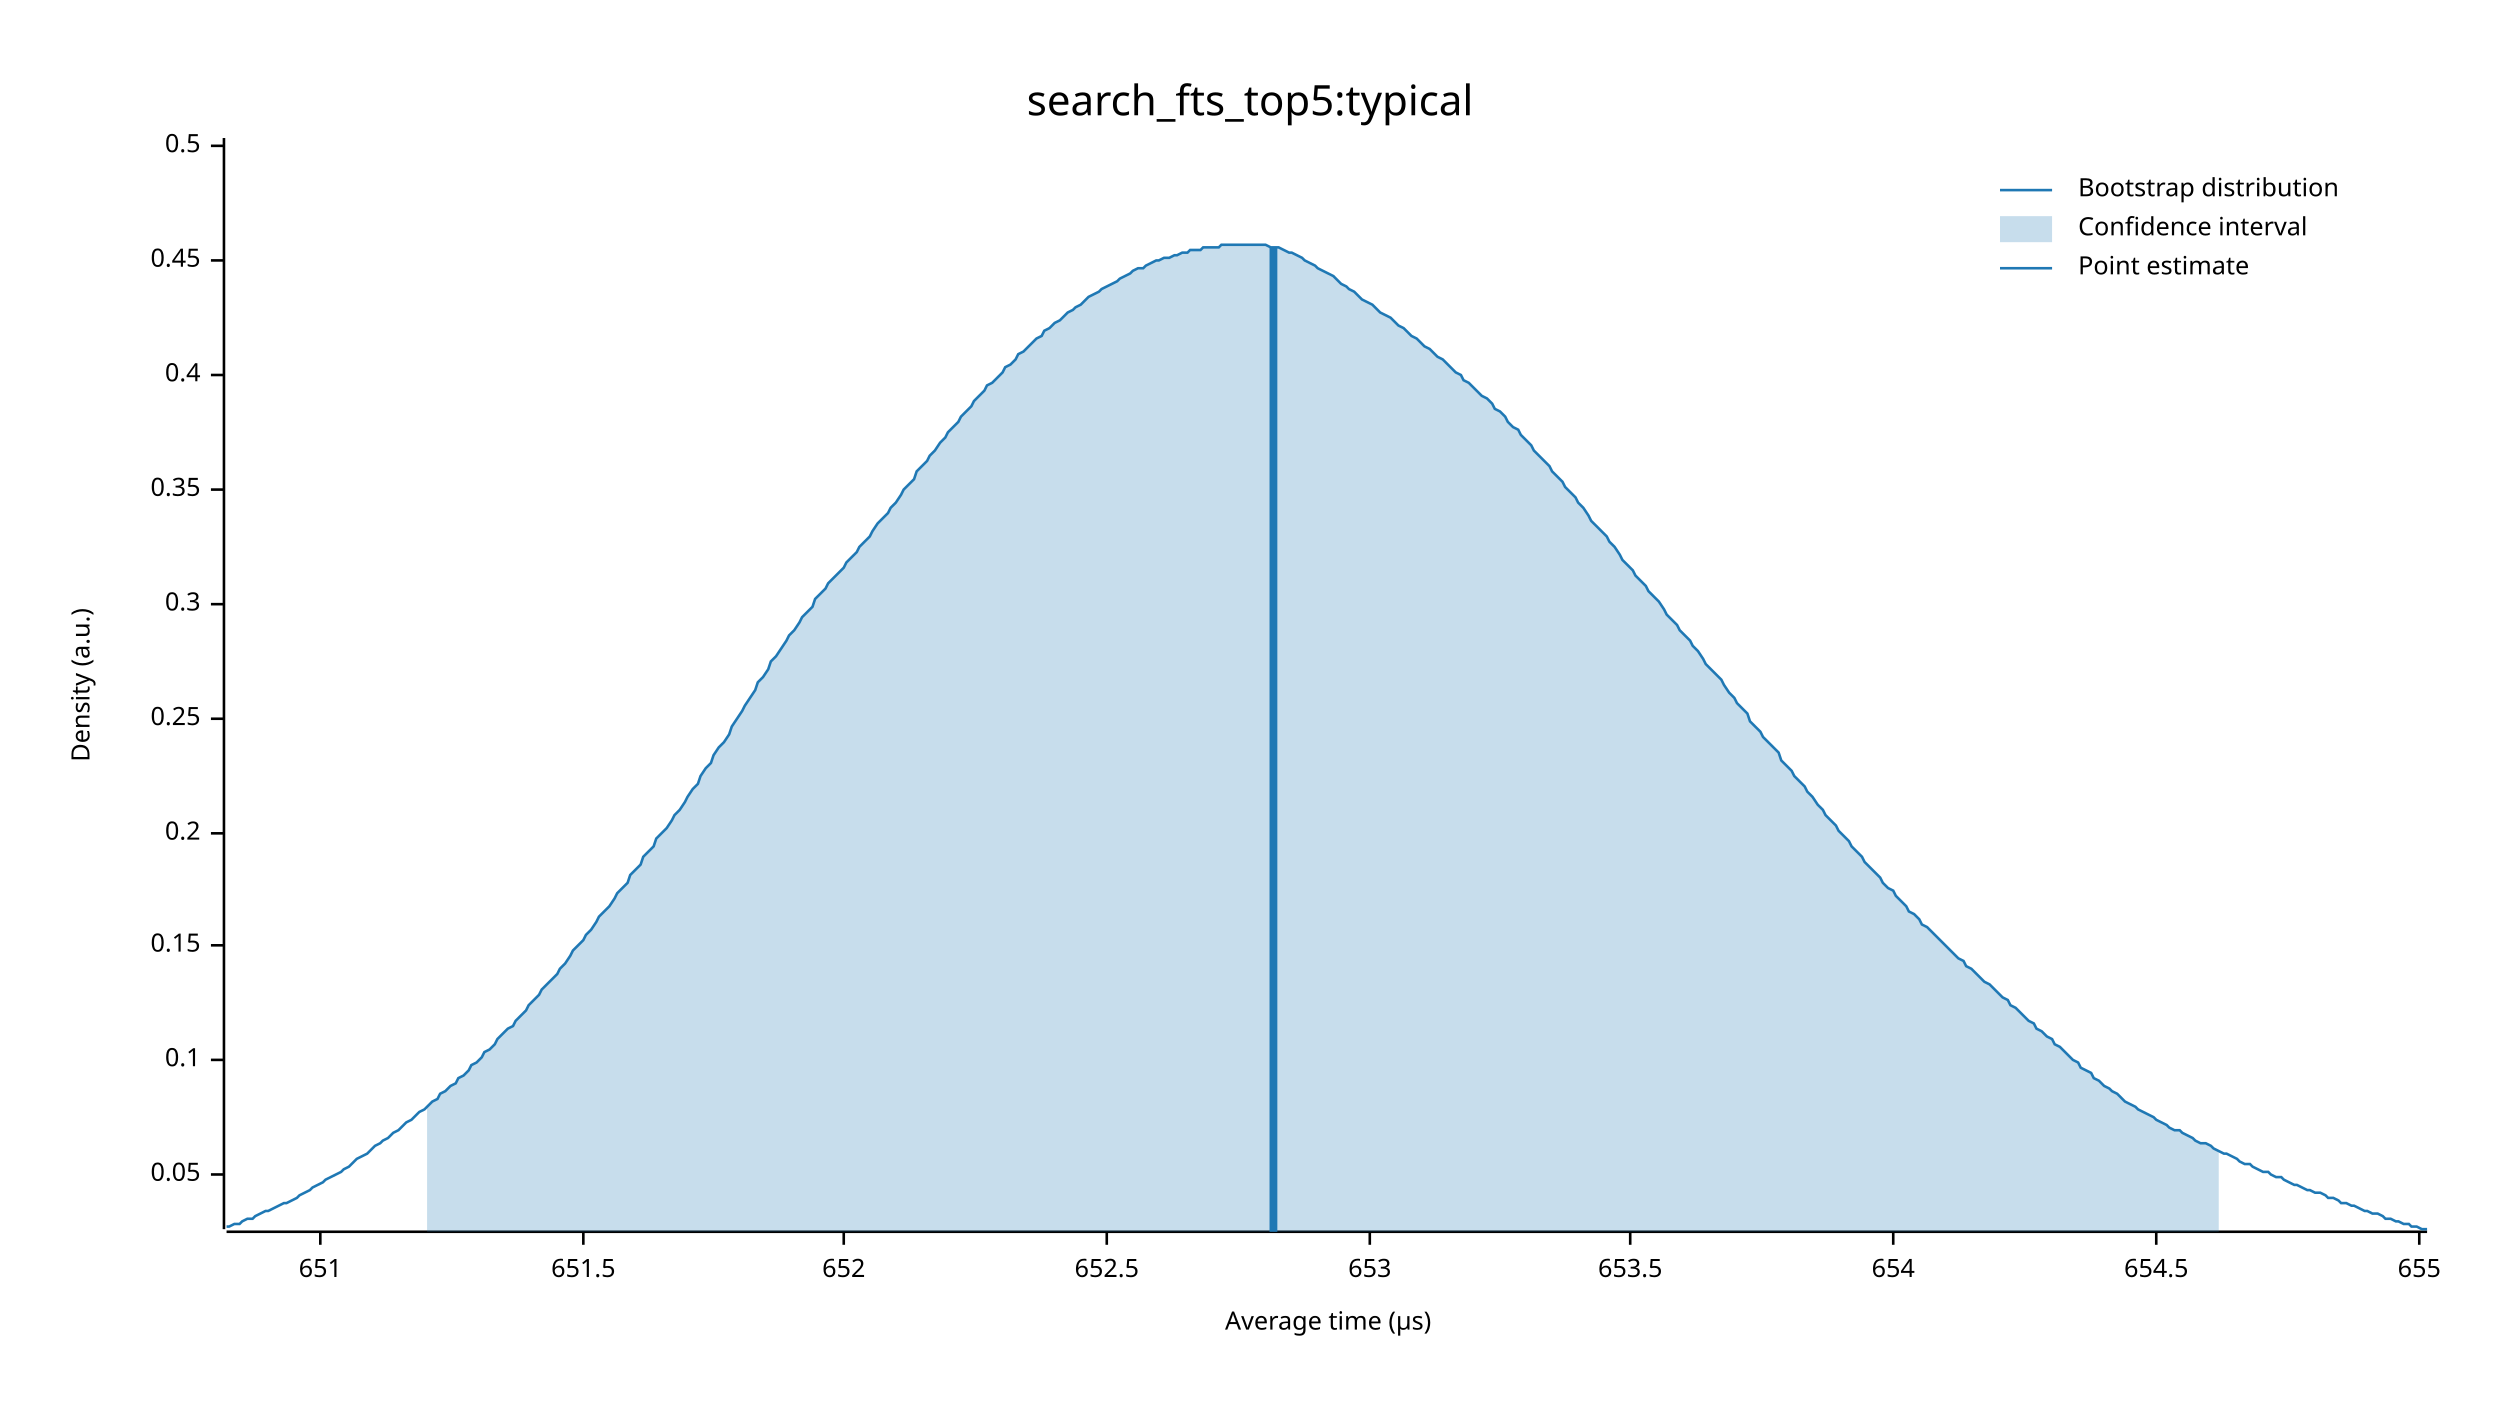
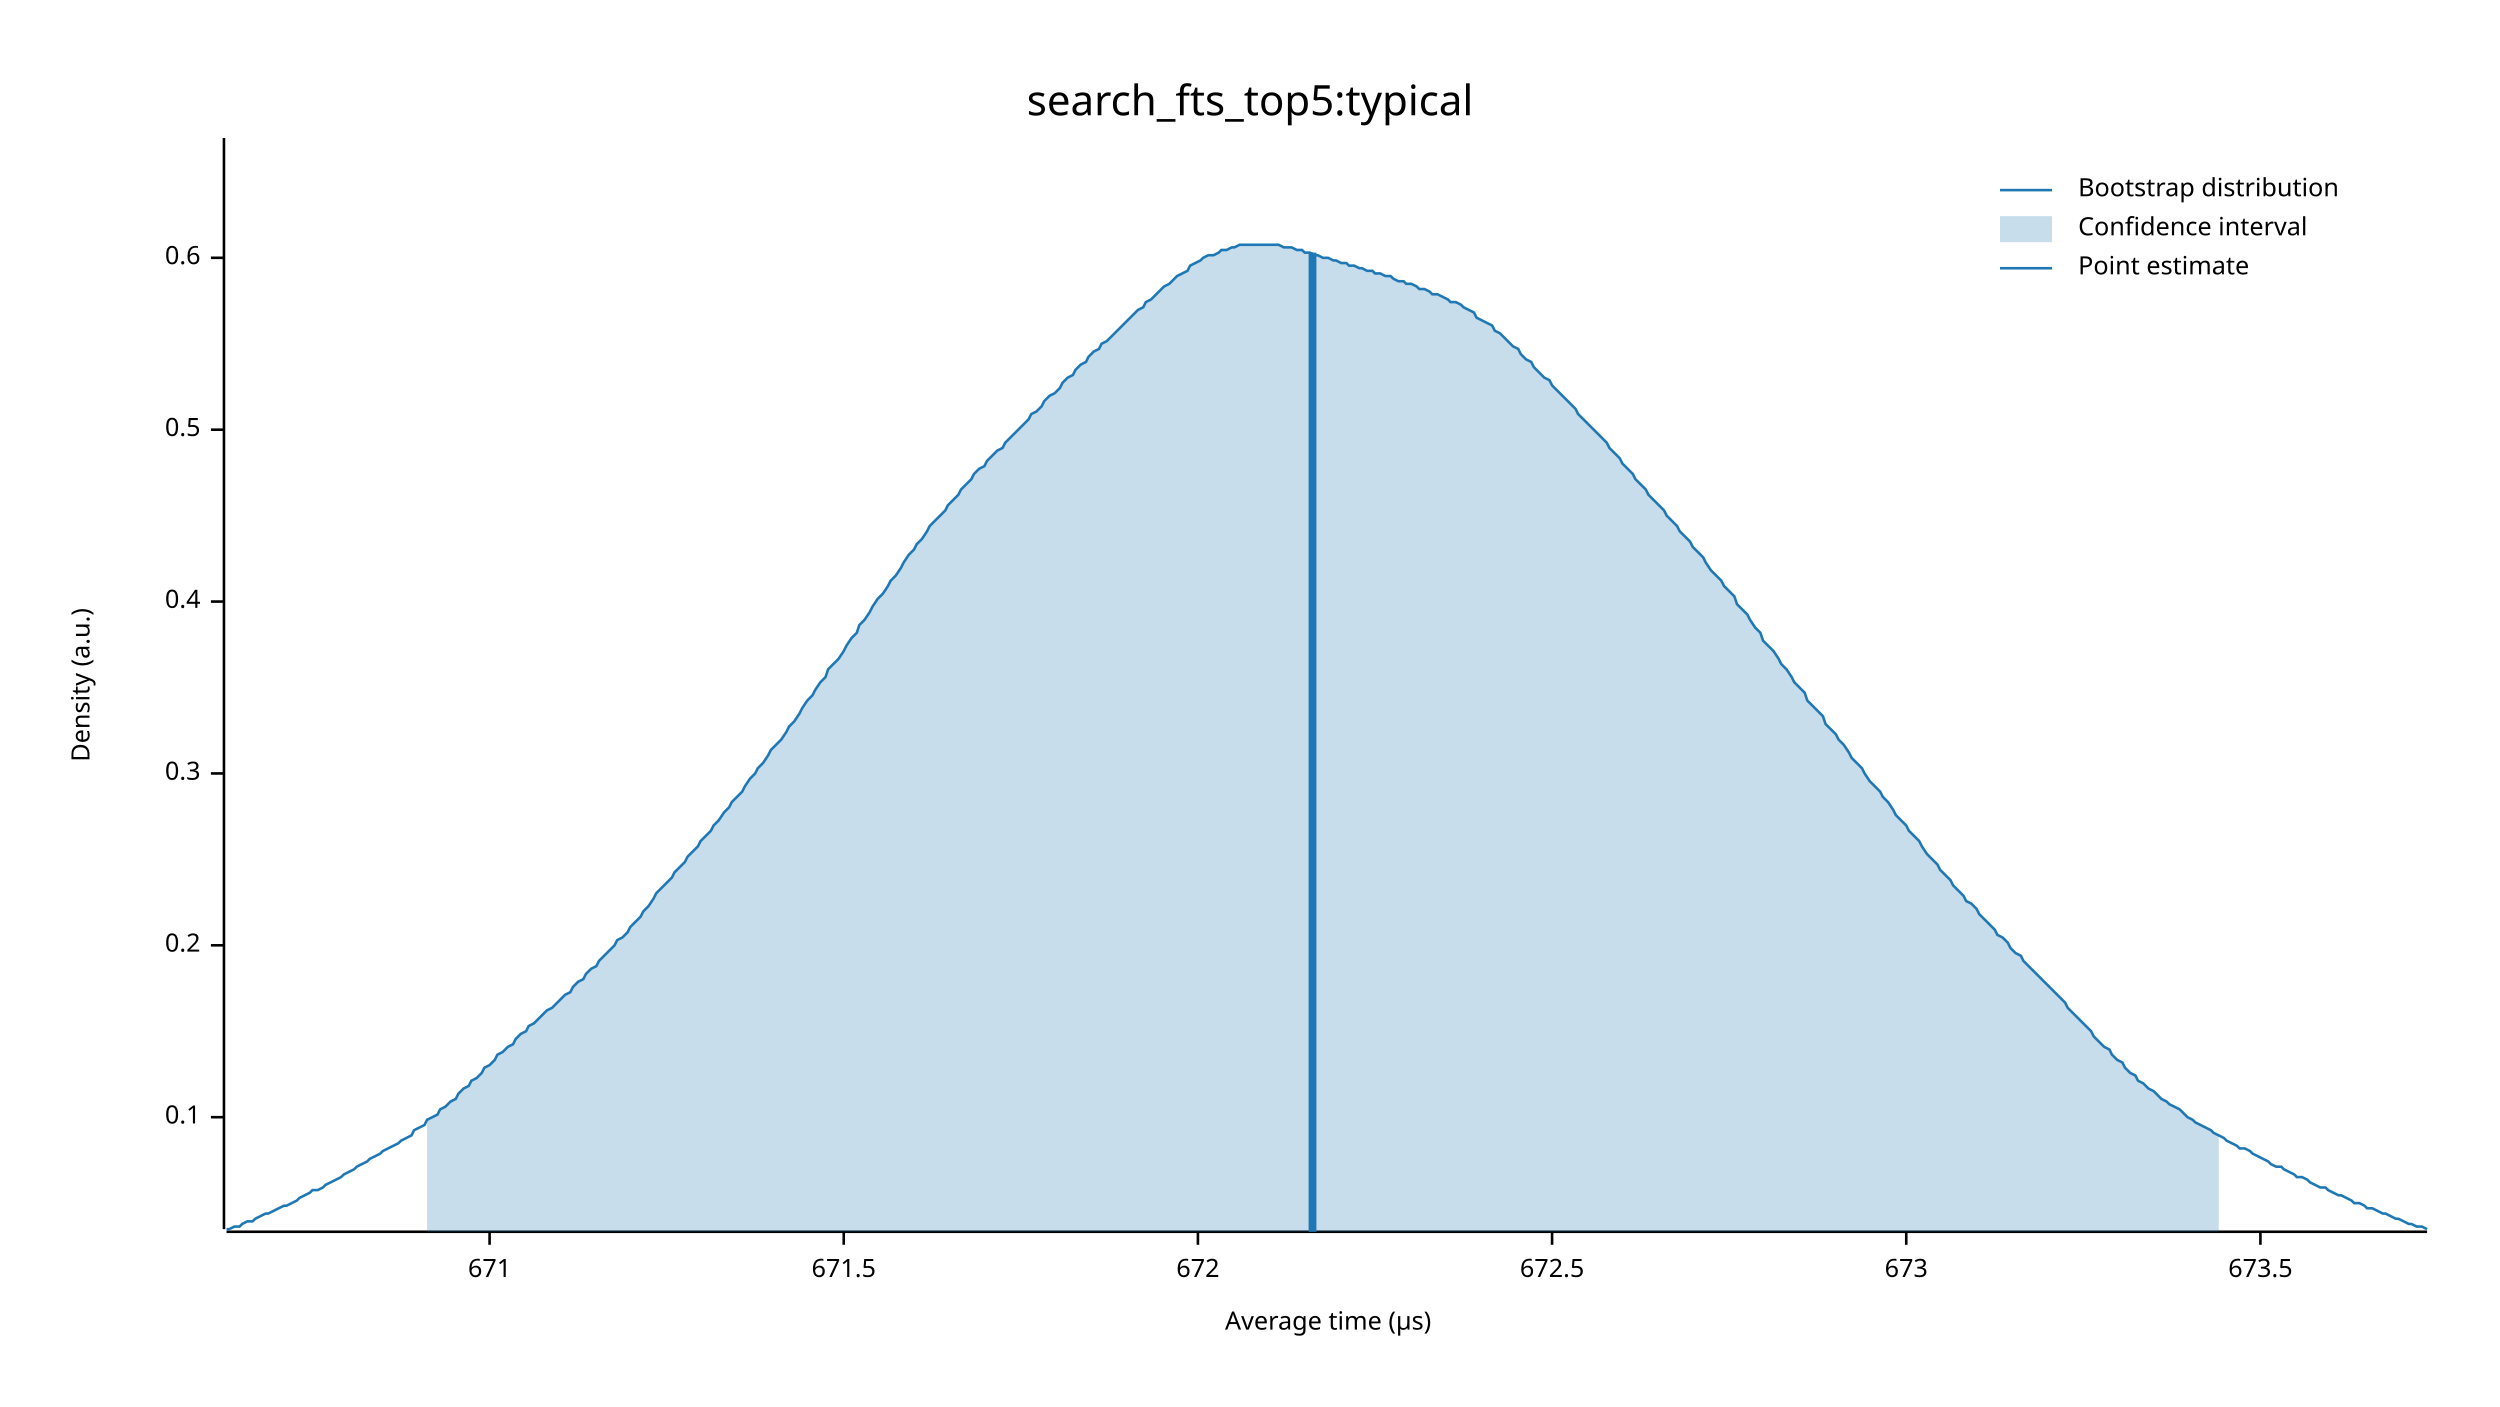
<svg xmlns="http://www.w3.org/2000/svg" width="960" height="540" viewBox="0 0 960 540">
  <text x="480" y="32" dy="0.76em" text-anchor="middle" font-family="sans-serif" font-size="16.129" opacity="1" fill="#000000">
search_fts_top5:typical
</text>
  <text x="27" y="263" dy="0.76em" text-anchor="middle" font-family="sans-serif" font-size="9.677" opacity="1" fill="#000000" transform="rotate(270, 27, 263)">
Density (a.u.)
</text>
  <text x="510" y="513" dy="-0.5ex" text-anchor="middle" font-family="sans-serif" font-size="9.677" opacity="1" fill="#000000">
Average time (µs)
</text>
  <polyline fill="none" opacity="1" stroke="#000000" stroke-width="1" points="86,53 86,472 " />
-   <text x="77" y="451" dy="0.5ex" text-anchor="end" font-family="sans-serif" font-size="9.677" opacity="1" fill="#000000">
- 0.05
- </text>
-   <polyline fill="none" opacity="1" stroke="#000000" stroke-width="1" points="81,451 86,451 " />
-   <text x="77" y="407" dy="0.5ex" text-anchor="end" font-family="sans-serif" font-size="9.677" opacity="1" fill="#000000">
+   <text x="77" y="429" dy="0.5ex" text-anchor="end" font-family="sans-serif" font-size="9.677" opacity="1" fill="#000000">
0.1
</text>
-   <polyline fill="none" opacity="1" stroke="#000000" stroke-width="1" points="81,407 86,407 " />
+   <polyline fill="none" opacity="1" stroke="#000000" stroke-width="1" points="81,429 86,429 " />
  <text x="77" y="363" dy="0.5ex" text-anchor="end" font-family="sans-serif" font-size="9.677" opacity="1" fill="#000000">
- 0.15
+ 0.2
</text>
  <polyline fill="none" opacity="1" stroke="#000000" stroke-width="1" points="81,363 86,363 " />
-   <text x="77" y="320" dy="0.5ex" text-anchor="end" font-family="sans-serif" font-size="9.677" opacity="1" fill="#000000">
- 0.2
- </text>
-   <polyline fill="none" opacity="1" stroke="#000000" stroke-width="1" points="81,320 86,320 " />
-   <text x="77" y="276" dy="0.5ex" text-anchor="end" font-family="sans-serif" font-size="9.677" opacity="1" fill="#000000">
- 0.25
- </text>
-   <polyline fill="none" opacity="1" stroke="#000000" stroke-width="1" points="81,276 86,276 " />
-   <text x="77" y="232" dy="0.5ex" text-anchor="end" font-family="sans-serif" font-size="9.677" opacity="1" fill="#000000">
+   <text x="77" y="297" dy="0.5ex" text-anchor="end" font-family="sans-serif" font-size="9.677" opacity="1" fill="#000000">
0.3
</text>
-   <polyline fill="none" opacity="1" stroke="#000000" stroke-width="1" points="81,232 86,232 " />
-   <text x="77" y="188" dy="0.5ex" text-anchor="end" font-family="sans-serif" font-size="9.677" opacity="1" fill="#000000">
- 0.35
- </text>
-   <polyline fill="none" opacity="1" stroke="#000000" stroke-width="1" points="81,188 86,188 " />
-   <text x="77" y="144" dy="0.5ex" text-anchor="end" font-family="sans-serif" font-size="9.677" opacity="1" fill="#000000">
+   <polyline fill="none" opacity="1" stroke="#000000" stroke-width="1" points="81,297 86,297 " />
+   <text x="77" y="231" dy="0.5ex" text-anchor="end" font-family="sans-serif" font-size="9.677" opacity="1" fill="#000000">
0.4
</text>
-   <polyline fill="none" opacity="1" stroke="#000000" stroke-width="1" points="81,144 86,144 " />
-   <text x="77" y="100" dy="0.5ex" text-anchor="end" font-family="sans-serif" font-size="9.677" opacity="1" fill="#000000">
- 0.45
- </text>
-   <polyline fill="none" opacity="1" stroke="#000000" stroke-width="1" points="81,100 86,100 " />
-   <text x="77" y="56" dy="0.5ex" text-anchor="end" font-family="sans-serif" font-size="9.677" opacity="1" fill="#000000">
+   <polyline fill="none" opacity="1" stroke="#000000" stroke-width="1" points="81,231 86,231 " />
+   <text x="77" y="165" dy="0.5ex" text-anchor="end" font-family="sans-serif" font-size="9.677" opacity="1" fill="#000000">
0.5
</text>
-   <polyline fill="none" opacity="1" stroke="#000000" stroke-width="1" points="81,56 86,56 " />
+   <polyline fill="none" opacity="1" stroke="#000000" stroke-width="1" points="81,165 86,165 " />
+   <text x="77" y="99" dy="0.5ex" text-anchor="end" font-family="sans-serif" font-size="9.677" opacity="1" fill="#000000">
+ 0.6
+ </text>
+   <polyline fill="none" opacity="1" stroke="#000000" stroke-width="1" points="81,99 86,99 " />
  <polyline fill="none" opacity="1" stroke="#000000" stroke-width="1" points="87,473 932,473 " />
-   <text x="123" y="483" dy="0.76em" text-anchor="middle" font-family="sans-serif" font-size="9.677" opacity="1" fill="#000000">
- 651
+   <text x="188" y="483" dy="0.76em" text-anchor="middle" font-family="sans-serif" font-size="9.677" opacity="1" fill="#000000">
+ 671
</text>
-   <polyline fill="none" opacity="1" stroke="#000000" stroke-width="1" points="123,473 123,478 " />
-   <text x="224" y="483" dy="0.76em" text-anchor="middle" font-family="sans-serif" font-size="9.677" opacity="1" fill="#000000">
- 651.5
- </text>
-   <polyline fill="none" opacity="1" stroke="#000000" stroke-width="1" points="224,473 224,478 " />
+   <polyline fill="none" opacity="1" stroke="#000000" stroke-width="1" points="188,473 188,478 " />
  <text x="324" y="483" dy="0.76em" text-anchor="middle" font-family="sans-serif" font-size="9.677" opacity="1" fill="#000000">
- 652
+ 671.5
</text>
  <polyline fill="none" opacity="1" stroke="#000000" stroke-width="1" points="324,473 324,478 " />
-   <text x="425" y="483" dy="0.76em" text-anchor="middle" font-family="sans-serif" font-size="9.677" opacity="1" fill="#000000">
- 652.5
+   <text x="460" y="483" dy="0.76em" text-anchor="middle" font-family="sans-serif" font-size="9.677" opacity="1" fill="#000000">
+ 672
</text>
-   <polyline fill="none" opacity="1" stroke="#000000" stroke-width="1" points="425,473 425,478 " />
-   <text x="526" y="483" dy="0.76em" text-anchor="middle" font-family="sans-serif" font-size="9.677" opacity="1" fill="#000000">
- 653
+   <polyline fill="none" opacity="1" stroke="#000000" stroke-width="1" points="460,473 460,478 " />
+   <text x="596" y="483" dy="0.76em" text-anchor="middle" font-family="sans-serif" font-size="9.677" opacity="1" fill="#000000">
+ 672.5
</text>
-   <polyline fill="none" opacity="1" stroke="#000000" stroke-width="1" points="526,473 526,478 " />
-   <text x="626" y="483" dy="0.76em" text-anchor="middle" font-family="sans-serif" font-size="9.677" opacity="1" fill="#000000">
- 653.5
+   <polyline fill="none" opacity="1" stroke="#000000" stroke-width="1" points="596,473 596,478 " />
+   <text x="732" y="483" dy="0.76em" text-anchor="middle" font-family="sans-serif" font-size="9.677" opacity="1" fill="#000000">
+ 673
</text>
-   <polyline fill="none" opacity="1" stroke="#000000" stroke-width="1" points="626,473 626,478 " />
-   <text x="727" y="483" dy="0.76em" text-anchor="middle" font-family="sans-serif" font-size="9.677" opacity="1" fill="#000000">
- 654
+   <polyline fill="none" opacity="1" stroke="#000000" stroke-width="1" points="732,473 732,478 " />
+   <text x="868" y="483" dy="0.76em" text-anchor="middle" font-family="sans-serif" font-size="9.677" opacity="1" fill="#000000">
+ 673.5
</text>
-   <polyline fill="none" opacity="1" stroke="#000000" stroke-width="1" points="727,473 727,478 " />
-   <text x="828" y="483" dy="0.76em" text-anchor="middle" font-family="sans-serif" font-size="9.677" opacity="1" fill="#000000">
- 654.5
- </text>
-   <polyline fill="none" opacity="1" stroke="#000000" stroke-width="1" points="828,473 828,478 " />
-   <text x="929" y="483" dy="0.76em" text-anchor="middle" font-family="sans-serif" font-size="9.677" opacity="1" fill="#000000">
- 655
- </text>
-   <polyline fill="none" opacity="1" stroke="#000000" stroke-width="1" points="929,473 929,478 " />
-   <polyline fill="none" opacity="1" stroke="#1F78B4" stroke-width="1" points="87,471 88,471 90,470 92,470 93,469 95,468 97,468 98,467 100,466 102,465 103,465 105,464 107,463 109,462 110,462 112,461 114,460 115,459 117,458 119,457 120,456 122,455 124,454 125,453 127,452 129,451 131,450 132,449 134,448 136,446 137,445 139,444 141,443 142,442 144,440 146,439 147,438 149,437 151,435 153,434 154,433 156,431 158,430 159,429 161,427 163,426 164,425 166,423 168,422 169,420 171,419 173,417 175,416 176,414 178,413 180,411 181,409 183,408 185,406 186,404 188,403 190,401 191,399 193,397 195,395 197,394 198,392 200,390 202,388 203,386 205,384 207,382 208,380 210,378 212,376 214,374 215,372 217,370 219,367 220,365 222,363 224,361 225,359 227,357 229,354 230,352 232,350 234,348 236,345 237,343 239,341 241,339 242,336 244,334 246,332 247,329 249,327 251,325 252,322 254,320 256,318 258,315 259,313 261,311 263,308 264,306 266,303 268,301 269,298 271,295 273,293 274,290 276,287 278,285 280,282 281,279 283,276 285,273 286,271 288,268 290,265 291,262 293,260 295,257 296,254 298,252 300,249 302,246 303,244 305,242 307,239 308,237 310,235 312,233 313,230 315,228 317,226 318,224 320,222 322,220 324,218 325,216 327,214 329,212 330,210 332,208 334,206 335,204 337,201 339,199 341,197 342,195 344,193 346,190 347,188 349,186 351,184 352,181 354,179 356,177 357,175 359,173 361,170 363,168 364,166 366,164 368,162 369,160 371,158 373,156 374,154 376,152 378,150 379,148 381,147 383,145 385,143 386,141 388,140 390,138 391,136 393,135 395,133 396,132 398,130 400,129 401,127 403,126 405,124 407,123 408,122 410,120 412,119 413,118 415,117 417,115 418,114 420,113 422,112 423,111 425,110 427,109 429,108 430,107 432,106 434,105 435,104 437,103 439,103 440,102 442,101 444,100 445,100 447,99 449,99 451,98 452,98 454,97 456,97 457,96 459,96 461,96 462,95 464,95 466,95 468,95 469,94 471,94 473,94 474,94 476,94 478,94 479,94 481,94 483,94 484,94 486,94 488,95 490,95 491,95 493,96 495,97 496,97 498,98 500,99 501,100 503,101 505,102 506,103 508,104 510,105 512,106 513,107 515,109 517,110 518,111 520,112 522,114 523,115 525,116 527,117 528,118 530,120 532,121 534,122 535,123 537,125 539,126 540,127 542,129 544,130 545,131 547,133 549,134 550,135 552,137 554,138 556,140 557,141 559,143 561,144 562,146 564,147 566,149 567,150 569,152 571,153 573,155 574,157 576,158 578,160 579,162 581,164 583,165 584,167 586,169 588,171 589,173 591,175 593,177 595,179 596,181 598,183 600,185 601,187 603,189 605,191 606,193 608,195 610,198 611,200 613,202 615,204 617,206 618,208 620,210 622,213 623,215 625,217 627,219 628,221 630,223 632,225 633,227 635,229 637,231 639,234 640,236 642,238 644,240 645,242 647,244 649,246 650,248 652,250 654,253 655,255 657,257 659,259 661,261 662,263 664,266 666,268 667,270 669,272 671,274 672,277 674,279 676,281 677,283 679,285 681,287 683,289 684,292 686,294 688,296 689,298 691,300 693,302 694,304 696,306 698,309 700,311 701,313 703,315 705,317 706,319 708,321 710,323 711,325 713,327 715,329 716,331 718,333 720,335 722,337 723,339 725,341 727,342 728,344 730,346 732,348 733,350 735,351 737,353 738,355 740,356 742,358 744,360 745,361 747,363 749,365 750,366 752,368 754,369 755,371 757,372 759,374 760,375 762,377 764,378 766,380 767,381 769,383 771,384 772,386 774,387 776,389 777,390 779,392 781,393 782,395 784,396 786,398 788,399 789,401 791,402 793,404 794,405 796,407 798,408 799,410 801,411 803,412 804,414 806,415 808,417 810,418 811,419 813,420 815,422 816,423 818,424 820,425 821,426 823,427 825,428 827,429 828,430 830,431 832,432 833,433 835,434 837,434 838,435 840,436 842,437 843,438 845,439 847,439 849,440 850,441 852,442 854,443 855,443 857,444 859,445 860,446 862,447 864,447 865,448 867,449 869,450 871,450 872,451 874,452 876,452 877,453 879,454 881,455 882,455 884,456 886,457 887,457 889,458 891,458 893,459 894,460 896,460 898,461 899,462 901,462 903,463 904,463 906,464 908,465 909,465 911,466 913,466 915,467 916,468 918,468 920,469 921,469 923,470 925,470 926,471 928,471 930,472 932,472 " />
-   <polygon opacity="0.25" fill="#1F78B4" points="164,425 166,423 168,422 169,420 171,419 173,417 175,416 176,414 178,413 180,411 181,409 183,408 185,406 186,404 188,403 190,401 191,399 193,397 195,395 197,394 198,392 200,390 202,388 203,386 205,384 207,382 208,380 210,378 212,376 214,374 215,372 217,370 219,367 220,365 222,363 224,361 225,359 227,357 229,354 230,352 232,350 234,348 236,345 237,343 239,341 241,339 242,336 244,334 246,332 247,329 249,327 251,325 252,322 254,320 256,318 258,315 259,313 261,311 263,308 264,306 266,303 268,301 269,298 271,295 273,293 274,290 276,287 278,285 280,282 281,279 283,276 285,273 286,271 288,268 290,265 291,262 293,260 295,257 296,254 298,252 300,249 302,246 303,244 305,242 307,239 308,237 310,235 312,233 313,230 315,228 317,226 318,224 320,222 322,220 324,218 325,216 327,214 329,212 330,210 332,208 334,206 335,204 337,201 339,199 341,197 342,195 344,193 346,190 347,188 349,186 351,184 352,181 354,179 356,177 357,175 359,173 361,170 363,168 364,166 366,164 368,162 369,160 371,158 373,156 374,154 376,152 378,150 379,148 381,147 383,145 385,143 386,141 388,140 390,138 391,136 393,135 395,133 396,132 398,130 400,129 401,127 403,126 405,124 407,123 408,122 410,120 412,119 413,118 415,117 417,115 418,114 420,113 422,112 423,111 425,110 427,109 429,108 430,107 432,106 434,105 435,104 437,103 439,103 440,102 442,101 444,100 445,100 447,99 449,99 451,98 452,98 454,97 456,97 457,96 459,96 461,96 462,95 464,95 466,95 468,95 469,94 471,94 473,94 474,94 476,94 478,94 479,94 481,94 483,94 484,94 486,94 488,95 490,95 491,95 493,96 495,97 496,97 498,98 500,99 501,100 503,101 505,102 506,103 508,104 510,105 512,106 513,107 515,109 517,110 518,111 520,112 522,114 523,115 525,116 527,117 528,118 530,120 532,121 534,122 535,123 537,125 539,126 540,127 542,129 544,130 545,131 547,133 549,134 550,135 552,137 554,138 556,140 557,141 559,143 561,144 562,146 564,147 566,149 567,150 569,152 571,153 573,155 574,157 576,158 578,160 579,162 581,164 583,165 584,167 586,169 588,171 589,173 591,175 593,177 595,179 596,181 598,183 600,185 601,187 603,189 605,191 606,193 608,195 610,198 611,200 613,202 615,204 617,206 618,208 620,210 622,213 623,215 625,217 627,219 628,221 630,223 632,225 633,227 635,229 637,231 639,234 640,236 642,238 644,240 645,242 647,244 649,246 650,248 652,250 654,253 655,255 657,257 659,259 661,261 662,263 664,266 666,268 667,270 669,272 671,274 672,277 674,279 676,281 677,283 679,285 681,287 683,289 684,292 686,294 688,296 689,298 691,300 693,302 694,304 696,306 698,309 700,311 701,313 703,315 705,317 706,319 708,321 710,323 711,325 713,327 715,329 716,331 718,333 720,335 722,337 723,339 725,341 727,342 728,344 730,346 732,348 733,350 735,351 737,353 738,355 740,356 742,358 744,360 745,361 747,363 749,365 750,366 752,368 754,369 755,371 757,372 759,374 760,375 762,377 764,378 766,380 767,381 769,383 771,384 772,386 774,387 776,389 777,390 779,392 781,393 782,395 784,396 786,398 788,399 789,401 791,402 793,404 794,405 796,407 798,408 799,410 801,411 803,412 804,414 806,415 808,417 810,418 811,419 813,420 815,422 816,423 818,424 820,425 821,426 823,427 825,428 827,429 828,430 830,431 832,432 833,433 835,434 837,434 838,435 840,436 842,437 843,438 845,439 847,439 849,440 850,441 852,442 852,473 164,473 " />
-   <polyline fill="none" opacity="1" stroke="#1F78B4" stroke-width="3" points="489,473 489,95 " />
+   <polyline fill="none" opacity="1" stroke="#000000" stroke-width="1" points="868,473 868,478 " />
+   <polyline fill="none" opacity="1" stroke="#1F78B4" stroke-width="1" points="87,472 88,472 90,471 92,471 93,470 95,469 97,469 98,468 100,467 102,466 103,466 105,465 107,464 109,463 110,463 112,462 114,461 115,460 117,459 119,458 120,457 122,457 124,456 125,455 127,454 129,453 131,452 132,451 134,450 136,449 137,448 139,447 141,446 142,445 144,444 146,443 147,442 149,441 151,440 153,439 154,438 156,437 158,436 159,434 161,433 163,432 164,430 166,429 168,428 169,426 171,425 173,423 175,422 176,420 178,418 180,417 181,415 183,414 185,412 186,410 188,409 190,407 191,405 193,404 195,402 197,401 198,399 200,397 202,396 203,394 205,393 207,391 208,390 210,388 212,387 214,385 215,384 217,382 219,381 220,379 222,377 224,376 225,374 227,372 229,371 230,369 232,367 234,365 236,363 237,361 239,360 241,358 242,356 244,354 246,352 247,350 249,348 251,345 252,343 254,341 256,339 258,337 259,335 261,333 263,331 264,329 266,327 268,325 269,323 271,321 273,319 274,317 276,315 278,312 280,310 281,308 283,306 285,304 286,302 288,299 290,297 291,295 293,293 295,290 296,288 298,286 300,284 302,281 303,279 305,277 307,274 308,272 310,269 312,267 313,265 315,262 317,260 318,257 320,255 322,253 324,250 325,248 327,245 329,243 330,240 332,238 334,235 335,233 337,230 339,228 341,225 342,223 344,221 346,218 347,216 349,213 351,211 352,209 354,207 356,204 357,202 359,200 361,198 363,196 364,194 366,192 368,190 369,188 371,186 373,184 374,182 376,180 378,179 379,177 381,175 383,173 385,172 386,170 388,168 390,166 391,165 393,163 395,161 396,159 398,158 400,156 401,154 403,152 405,151 407,149 408,147 410,145 412,144 413,142 415,140 417,139 418,137 420,135 422,134 423,132 425,131 427,129 429,127 430,126 432,124 434,122 435,121 437,119 439,118 440,116 442,115 444,113 445,112 447,110 449,109 451,107 452,106 454,105 456,104 457,102 459,101 461,100 462,99 464,98 466,98 468,97 469,96 471,96 473,95 474,95 476,94 478,94 479,94 481,94 483,94 484,94 486,94 488,94 490,94 491,94 493,95 495,95 496,95 498,96 500,96 501,97 503,97 505,98 506,98 508,99 510,99 512,100 513,100 515,101 517,101 518,102 520,102 522,103 523,103 525,104 527,104 528,105 530,105 532,106 534,106 535,107 537,108 539,108 540,109 542,109 544,110 545,111 547,111 549,112 550,113 552,113 554,114 556,115 557,116 559,116 561,117 562,118 564,119 566,120 567,122 569,123 571,124 573,125 574,127 576,128 578,130 579,131 581,133 583,134 584,136 586,138 588,139 589,141 591,143 593,145 595,146 596,148 598,150 600,152 601,153 603,155 605,157 606,159 608,161 610,163 611,164 613,166 615,168 617,170 618,172 620,174 622,176 623,178 625,180 627,182 628,184 630,186 632,188 633,190 635,192 637,194 639,196 640,198 642,200 644,202 645,204 647,206 649,208 650,210 652,212 654,214 655,216 657,219 659,221 661,223 662,225 664,227 666,229 667,232 669,234 671,236 672,238 674,241 676,243 677,246 679,248 681,250 683,253 684,255 686,257 688,260 689,262 691,264 693,266 694,269 696,271 698,273 700,275 701,278 703,280 705,282 706,284 708,286 710,289 711,291 713,293 715,295 716,297 718,300 720,302 722,304 723,306 725,308 727,311 728,313 730,315 732,317 733,319 735,321 737,323 738,325 740,328 742,330 744,332 745,334 747,336 749,338 750,340 752,342 754,344 755,346 757,347 759,349 760,351 762,353 764,355 766,357 767,359 769,360 771,362 772,364 774,366 776,367 777,369 779,371 781,373 782,374 784,376 786,378 788,380 789,381 791,383 793,385 794,387 796,389 798,391 799,392 801,394 803,396 804,398 806,400 808,402 810,403 811,405 813,407 815,408 816,410 818,412 820,413 821,415 823,416 825,418 827,419 828,420 830,422 832,423 833,424 835,425 837,426 838,427 840,429 842,430 843,431 845,432 847,433 849,434 850,435 852,436 854,437 855,438 857,439 859,440 860,441 862,441 864,442 865,443 867,444 869,445 871,446 872,447 874,448 876,448 877,449 879,450 881,451 882,452 884,452 886,453 887,454 889,455 891,456 893,456 894,457 896,458 898,459 899,459 901,460 903,461 904,462 906,462 908,463 909,464 911,464 913,465 915,466 916,466 918,467 920,468 921,468 923,469 925,470 926,470 928,471 930,471 932,472 " />
+   <polygon opacity="0.25" fill="#1F78B4" points="164,430 166,429 168,428 169,426 171,425 173,423 175,422 176,420 178,418 180,417 181,415 183,414 185,412 186,410 188,409 190,407 191,405 193,404 195,402 197,401 198,399 200,397 202,396 203,394 205,393 207,391 208,390 210,388 212,387 214,385 215,384 217,382 219,381 220,379 222,377 224,376 225,374 227,372 229,371 230,369 232,367 234,365 236,363 237,361 239,360 241,358 242,356 244,354 246,352 247,350 249,348 251,345 252,343 254,341 256,339 258,337 259,335 261,333 263,331 264,329 266,327 268,325 269,323 271,321 273,319 274,317 276,315 278,312 280,310 281,308 283,306 285,304 286,302 288,299 290,297 291,295 293,293 295,290 296,288 298,286 300,284 302,281 303,279 305,277 307,274 308,272 310,269 312,267 313,265 315,262 317,260 318,257 320,255 322,253 324,250 325,248 327,245 329,243 330,240 332,238 334,235 335,233 337,230 339,228 341,225 342,223 344,221 346,218 347,216 349,213 351,211 352,209 354,207 356,204 357,202 359,200 361,198 363,196 364,194 366,192 368,190 369,188 371,186 373,184 374,182 376,180 378,179 379,177 381,175 383,173 385,172 386,170 388,168 390,166 391,165 393,163 395,161 396,159 398,158 400,156 401,154 403,152 405,151 407,149 408,147 410,145 412,144 413,142 415,140 417,139 418,137 420,135 422,134 423,132 425,131 427,129 429,127 430,126 432,124 434,122 435,121 437,119 439,118 440,116 442,115 444,113 445,112 447,110 449,109 451,107 452,106 454,105 456,104 457,102 459,101 461,100 462,99 464,98 466,98 468,97 469,96 471,96 473,95 474,95 476,94 478,94 479,94 481,94 483,94 484,94 486,94 488,94 490,94 491,94 493,95 495,95 496,95 498,96 500,96 501,97 503,97 505,98 506,98 508,99 510,99 512,100 513,100 515,101 517,101 518,102 520,102 522,103 523,103 525,104 527,104 528,105 530,105 532,106 534,106 535,107 537,108 539,108 540,109 542,109 544,110 545,111 547,111 549,112 550,113 552,113 554,114 556,115 557,116 559,116 561,117 562,118 564,119 566,120 567,122 569,123 571,124 573,125 574,127 576,128 578,130 579,131 581,133 583,134 584,136 586,138 588,139 589,141 591,143 593,145 595,146 596,148 598,150 600,152 601,153 603,155 605,157 606,159 608,161 610,163 611,164 613,166 615,168 617,170 618,172 620,174 622,176 623,178 625,180 627,182 628,184 630,186 632,188 633,190 635,192 637,194 639,196 640,198 642,200 644,202 645,204 647,206 649,208 650,210 652,212 654,214 655,216 657,219 659,221 661,223 662,225 664,227 666,229 667,232 669,234 671,236 672,238 674,241 676,243 677,246 679,248 681,250 683,253 684,255 686,257 688,260 689,262 691,264 693,266 694,269 696,271 698,273 700,275 701,278 703,280 705,282 706,284 708,286 710,289 711,291 713,293 715,295 716,297 718,300 720,302 722,304 723,306 725,308 727,311 728,313 730,315 732,317 733,319 735,321 737,323 738,325 740,328 742,330 744,332 745,334 747,336 749,338 750,340 752,342 754,344 755,346 757,347 759,349 760,351 762,353 764,355 766,357 767,359 769,360 771,362 772,364 774,366 776,367 777,369 779,371 781,373 782,374 784,376 786,378 788,380 789,381 791,383 793,385 794,387 796,389 798,391 799,392 801,394 803,396 804,398 806,400 808,402 810,403 811,405 813,407 815,408 816,410 818,412 820,413 821,415 823,416 825,418 827,419 828,420 830,422 832,423 833,424 835,425 837,426 838,427 840,429 842,430 843,431 845,432 847,433 849,434 850,435 852,436 852,473 164,473 " />
+   <polyline fill="none" opacity="1" stroke="#1F78B4" stroke-width="3" points="504,473 504,97 " />
  <text x="798" y="68" dy="0.76em" text-anchor="start" font-family="sans-serif" font-size="9.677" opacity="1" fill="#000000">
Bootstrap distribution
</text>
  <text x="798" y="83" dy="0.76em" text-anchor="start" font-family="sans-serif" font-size="9.677" opacity="1" fill="#000000">
Confidence interval
</text>
  <text x="798" y="98" dy="0.76em" text-anchor="start" font-family="sans-serif" font-size="9.677" opacity="1" fill="#000000">
Point estimate
</text>
  <polyline fill="none" opacity="1" stroke="#1F78B4" stroke-width="1" points="768,73 788,73 " />
  <rect x="768" y="83" width="20" height="10" opacity="0.25" fill="#1F78B4" stroke="none" />
  <polyline fill="none" opacity="1" stroke="#1F78B4" stroke-width="1" points="768,103 788,103 " />
</svg>
